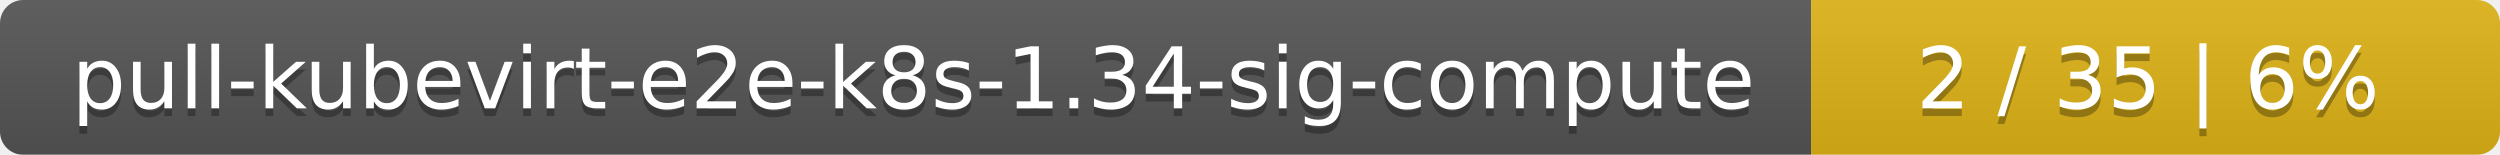
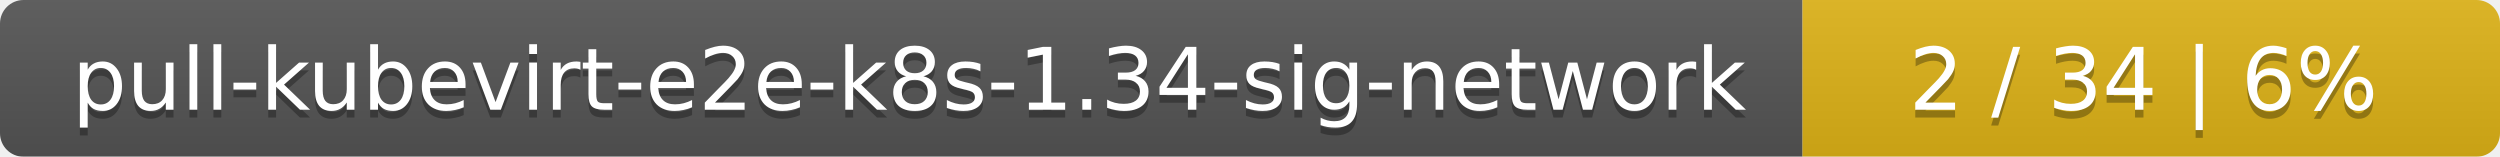
- <svg xmlns="http://www.w3.org/2000/svg" width="323" height="20">
+ <svg xmlns="http://www.w3.org/2000/svg" width="319" height="20">
  <linearGradient id="smooth" x2="0" y2="100%">
    <stop offset="0" stop-color="#bbb" stop-opacity=".1" />
    <stop offset="1" stop-opacity=".1" />
  </linearGradient>
  <mask id="round">
-     <rect width="323" height="20" rx="3" fill="#fff" />
+     <rect width="319" height="20" rx="3" fill="#fff" />
  </mask>
  <g mask="url(#round)">
-     <rect width="234" height="20" fill="#555" />
-     <rect x="234" width="89" height="20" fill="#dfb317" />
-     <rect width="323" height="20" fill="url(#smooth)" />
+     <rect width="230" height="20" fill="#555" />
+     <rect x="230" width="89" height="20" fill="#dfb317" />
+     <rect width="319" height="20" fill="url(#smooth)" />
  </g>
  <g fill="#fff" text-anchor="middle" font-family="DejaVu Sans,Verdana,Geneva,sans-serif" font-size="11">
-     <text x="118" y="15" fill="#010101" fill-opacity=".3">pull-kubevirt-e2e-k8s-1.34-sig-compute</text>
-     <text x="118" y="14">pull-kubevirt-e2e-k8s-1.34-sig-compute</text>
-     <text x="277.5" y="15" fill="#010101" fill-opacity=".3">2 / 35    |    6%</text>
-     <text x="277.5" y="14">2 / 35    |    6%</text>
+     <text x="116" y="15" fill="#010101" fill-opacity=".3">pull-kubevirt-e2e-k8s-1.34-sig-network</text>
+     <text x="116" y="14">pull-kubevirt-e2e-k8s-1.34-sig-network</text>
+     <text x="273.5" y="15" fill="#010101" fill-opacity=".3">2 / 34    |    6%</text>
+     <text x="273.5" y="14">2 / 34    |    6%</text>
  </g>
</svg>
